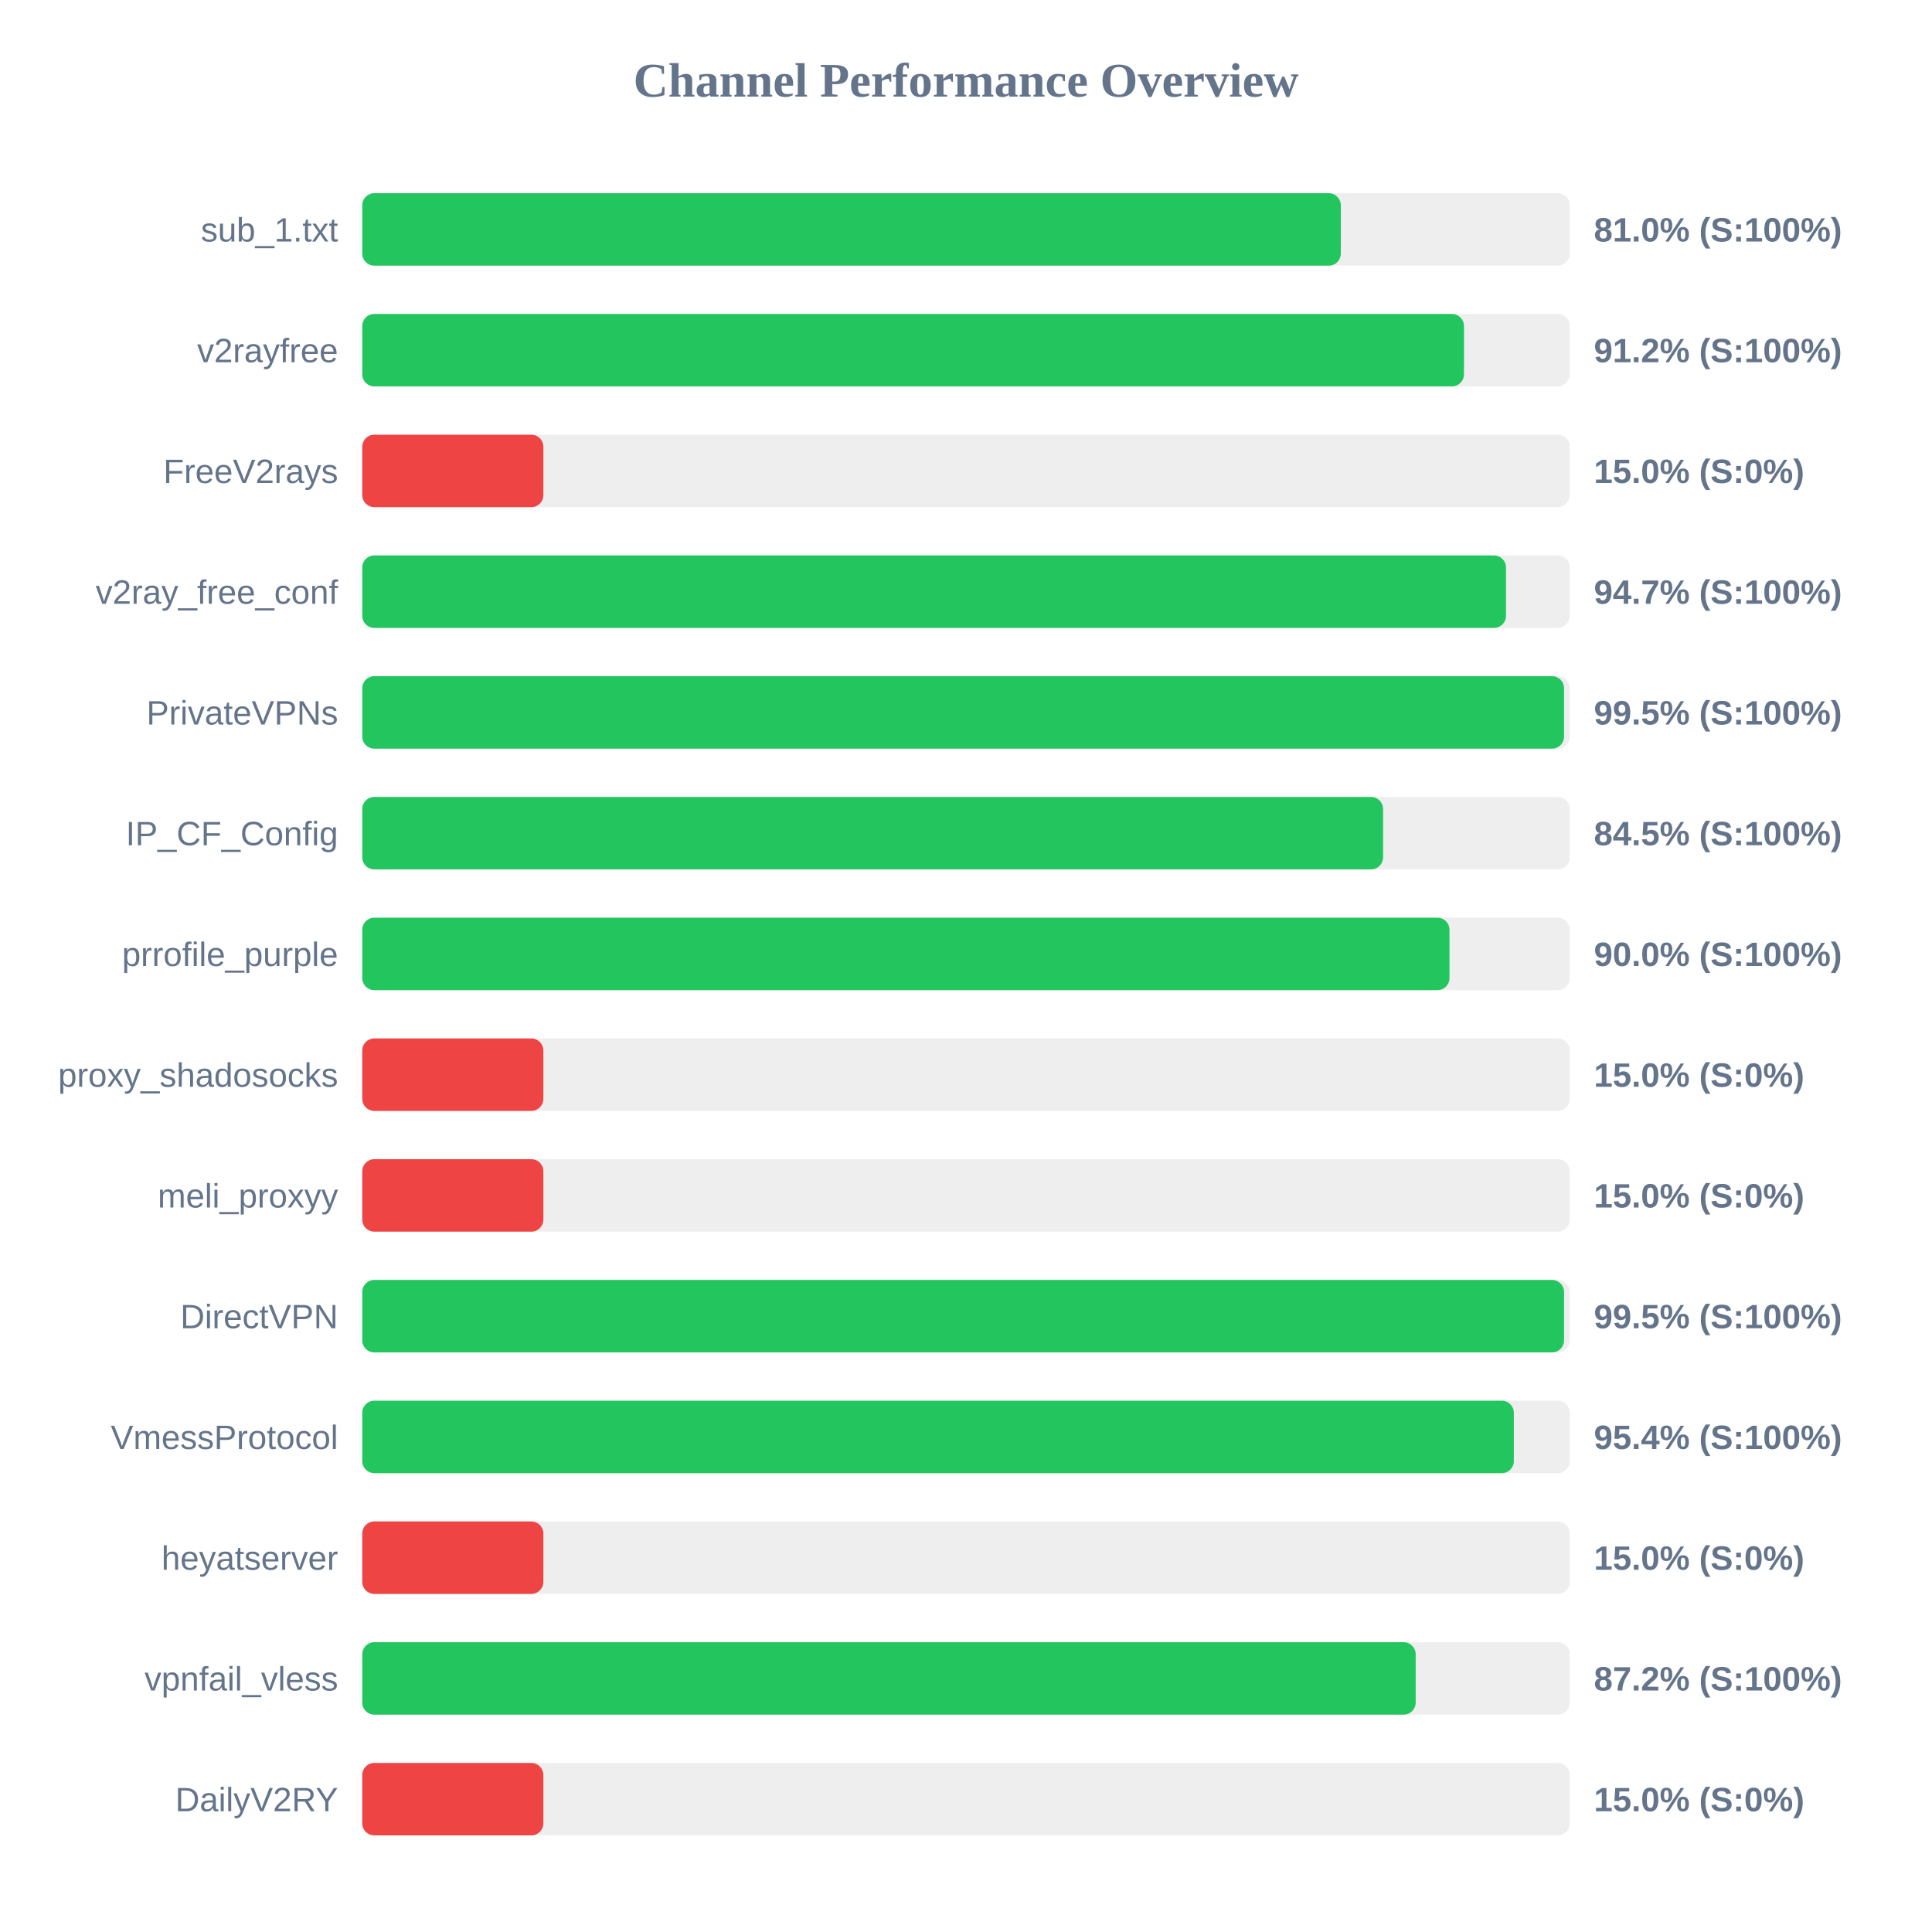
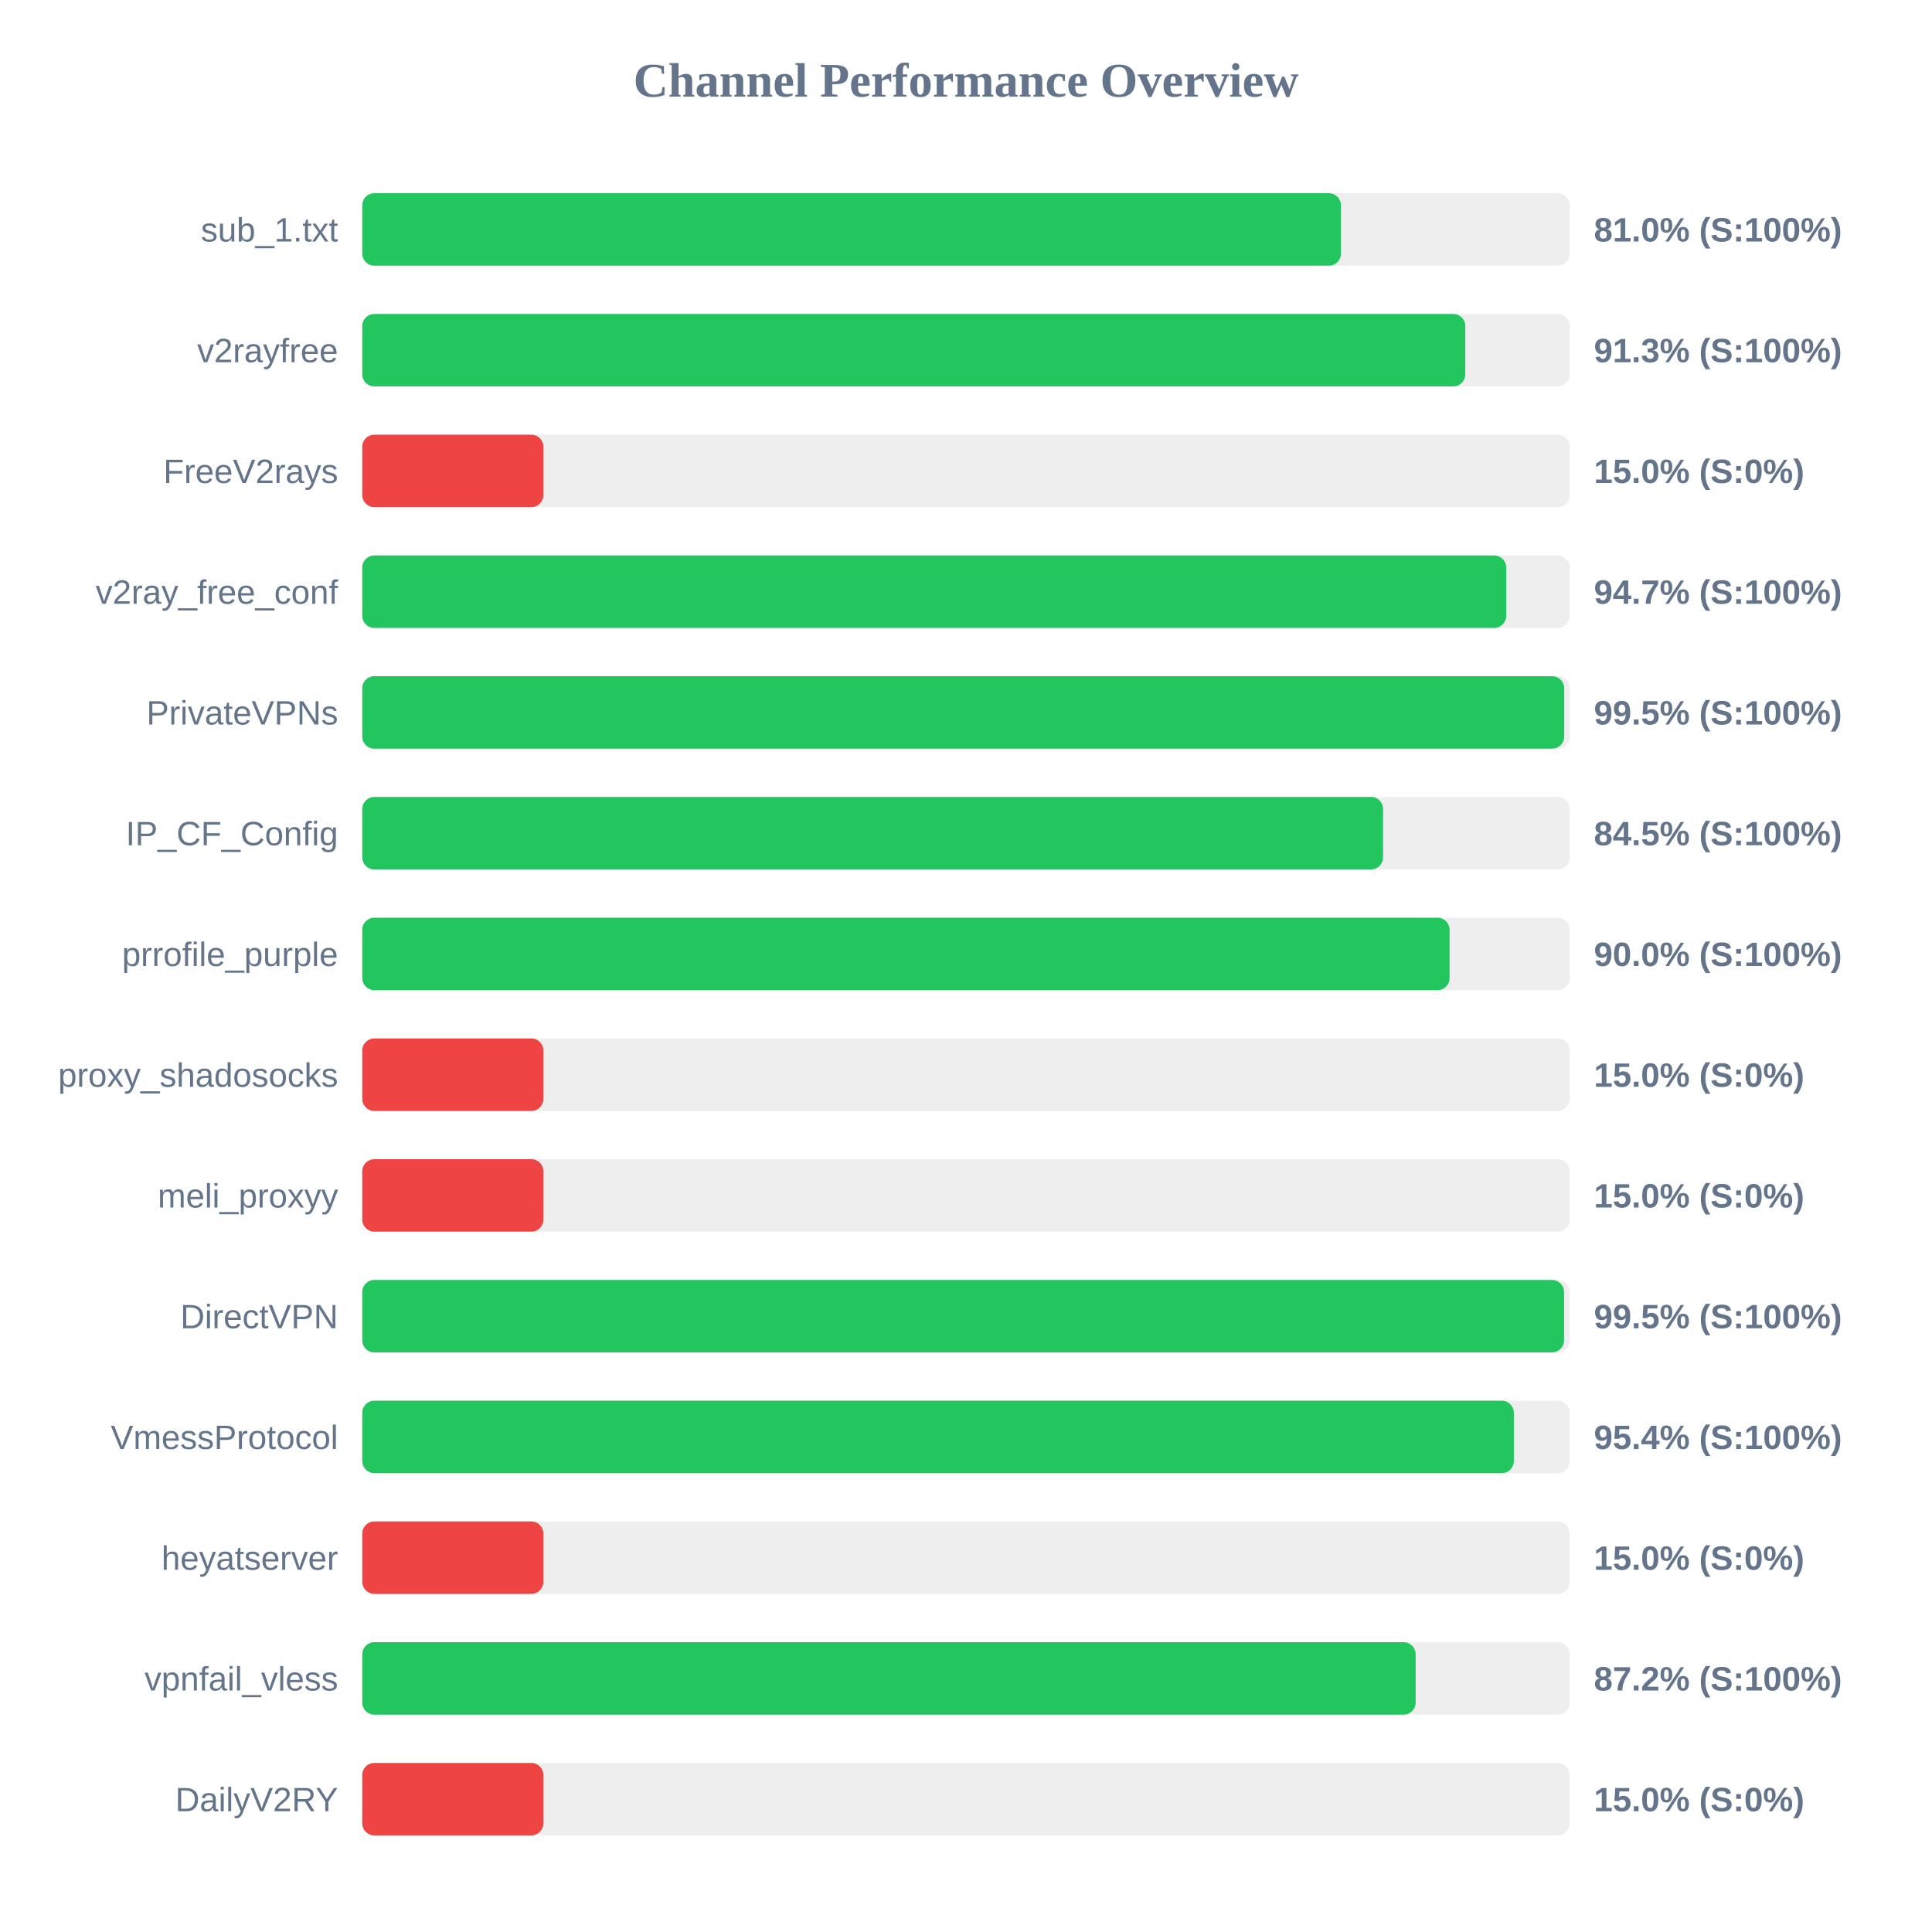
<svg xmlns="http://www.w3.org/2000/svg" width="800" height="800" version="1.1">
  <style>
        .row { font: 14px Arial; fill: #64748b; }
        .score { font: bold 14px Arial; fill: #64748b; }
    </style>
  <text x="400" y="40" text-anchor="middle" font-size="20px" font-weight="bold" fill="#64748b">Channel Performance Overview</text>
  <rect x="150" y="80" width="500" height="30" fill="#eee" rx="5" />
-   <rect x="150" y="80" width="405.2" height="30" fill="#22c55e" rx="5" />
+   <rect x="150" y="80" width="405.25" height="30" fill="#22c55e" rx="5" />
  <text x="140" y="100" text-anchor="end" class="row">sub_1.txt</text>
  <text x="660" y="100" text-anchor="start" class="score">81.0% (S:100%)</text>
  <rect x="150" y="130" width="500" height="30" fill="#eee" rx="5" />
-   <rect x="150" y="130" width="456.2" height="30" fill="#22c55e" rx="5" />
+   <rect x="150" y="130" width="456.75" height="30" fill="#22c55e" rx="5" />
  <text x="140" y="150" text-anchor="end" class="row">v2rayfree</text>
-   <text x="660" y="150" text-anchor="start" class="score">91.2% (S:100%)</text>
+   <text x="660" y="150" text-anchor="start" class="score">91.3% (S:100%)</text>
  <rect x="150" y="180" width="500" height="30" fill="#eee" rx="5" />
  <rect x="150" y="180" width="75.0" height="30" fill="#ef4444" rx="5" />
  <text x="140" y="200" text-anchor="end" class="row">FreeV2rays</text>
  <text x="660" y="200" text-anchor="start" class="score">15.0% (S:0%)</text>
  <rect x="150" y="230" width="500" height="30" fill="#eee" rx="5" />
-   <rect x="150" y="230" width="473.6" height="30" fill="#22c55e" rx="5" />
+   <rect x="150" y="230" width="473.7" height="30" fill="#22c55e" rx="5" />
  <text x="140" y="250" text-anchor="end" class="row">v2ray_free_conf</text>
  <text x="660" y="250" text-anchor="start" class="score">94.7% (S:100%)</text>
  <rect x="150" y="280" width="500" height="30" fill="#eee" rx="5" />
-   <rect x="150" y="280" width="497.65" height="30" fill="#22c55e" rx="5" />
+   <rect x="150" y="280" width="497.7" height="30" fill="#22c55e" rx="5" />
  <text x="140" y="300" text-anchor="end" class="row">PrivateVPNs</text>
  <text x="660" y="300" text-anchor="start" class="score">99.5% (S:100%)</text>
  <rect x="150" y="330" width="500" height="30" fill="#eee" rx="5" />
  <rect x="150" y="330" width="422.7" height="30" fill="#22c55e" rx="5" />
  <text x="140" y="350" text-anchor="end" class="row">IP_CF_Config</text>
  <text x="660" y="350" text-anchor="start" class="score">84.5% (S:100%)</text>
  <rect x="150" y="380" width="500" height="30" fill="#eee" rx="5" />
-   <rect x="150" y="380" width="450.2" height="30" fill="#22c55e" rx="5" />
+   <rect x="150" y="380" width="450.25" height="30" fill="#22c55e" rx="5" />
  <text x="140" y="400" text-anchor="end" class="row">prrofile_purple</text>
  <text x="660" y="400" text-anchor="start" class="score">90.0% (S:100%)</text>
  <rect x="150" y="430" width="500" height="30" fill="#eee" rx="5" />
  <rect x="150" y="430" width="75.0" height="30" fill="#ef4444" rx="5" />
  <text x="140" y="450" text-anchor="end" class="row">proxy_shadosocks</text>
  <text x="660" y="450" text-anchor="start" class="score">15.0% (S:0%)</text>
  <rect x="150" y="480" width="500" height="30" fill="#eee" rx="5" />
  <rect x="150" y="480" width="75.0" height="30" fill="#ef4444" rx="5" />
  <text x="140" y="500" text-anchor="end" class="row">meli_proxyy</text>
  <text x="660" y="500" text-anchor="start" class="score">15.0% (S:0%)</text>
  <rect x="150" y="530" width="500" height="30" fill="#eee" rx="5" />
  <rect x="150" y="530" width="497.65" height="30" fill="#22c55e" rx="5" />
  <text x="140" y="550" text-anchor="end" class="row">DirectVPN</text>
  <text x="660" y="550" text-anchor="start" class="score">99.5% (S:100%)</text>
  <rect x="150" y="580" width="500" height="30" fill="#eee" rx="5" />
  <rect x="150" y="580" width="476.85" height="30" fill="#22c55e" rx="5" />
  <text x="140" y="600" text-anchor="end" class="row">VmessProtocol</text>
  <text x="660" y="600" text-anchor="start" class="score">95.4% (S:100%)</text>
  <rect x="150" y="630" width="500" height="30" fill="#eee" rx="5" />
  <rect x="150" y="630" width="75.0" height="30" fill="#ef4444" rx="5" />
  <text x="140" y="650" text-anchor="end" class="row">heyatserver</text>
  <text x="660" y="650" text-anchor="start" class="score">15.0% (S:0%)</text>
  <rect x="150" y="680" width="500" height="30" fill="#eee" rx="5" />
  <rect x="150" y="680" width="436.2" height="30" fill="#22c55e" rx="5" />
  <text x="140" y="700" text-anchor="end" class="row">vpnfail_vless</text>
  <text x="660" y="700" text-anchor="start" class="score">87.2% (S:100%)</text>
  <rect x="150" y="730" width="500" height="30" fill="#eee" rx="5" />
  <rect x="150" y="730" width="75.0" height="30" fill="#ef4444" rx="5" />
  <text x="140" y="750" text-anchor="end" class="row">DailyV2RY</text>
  <text x="660" y="750" text-anchor="start" class="score">15.0% (S:0%)</text>
</svg>
